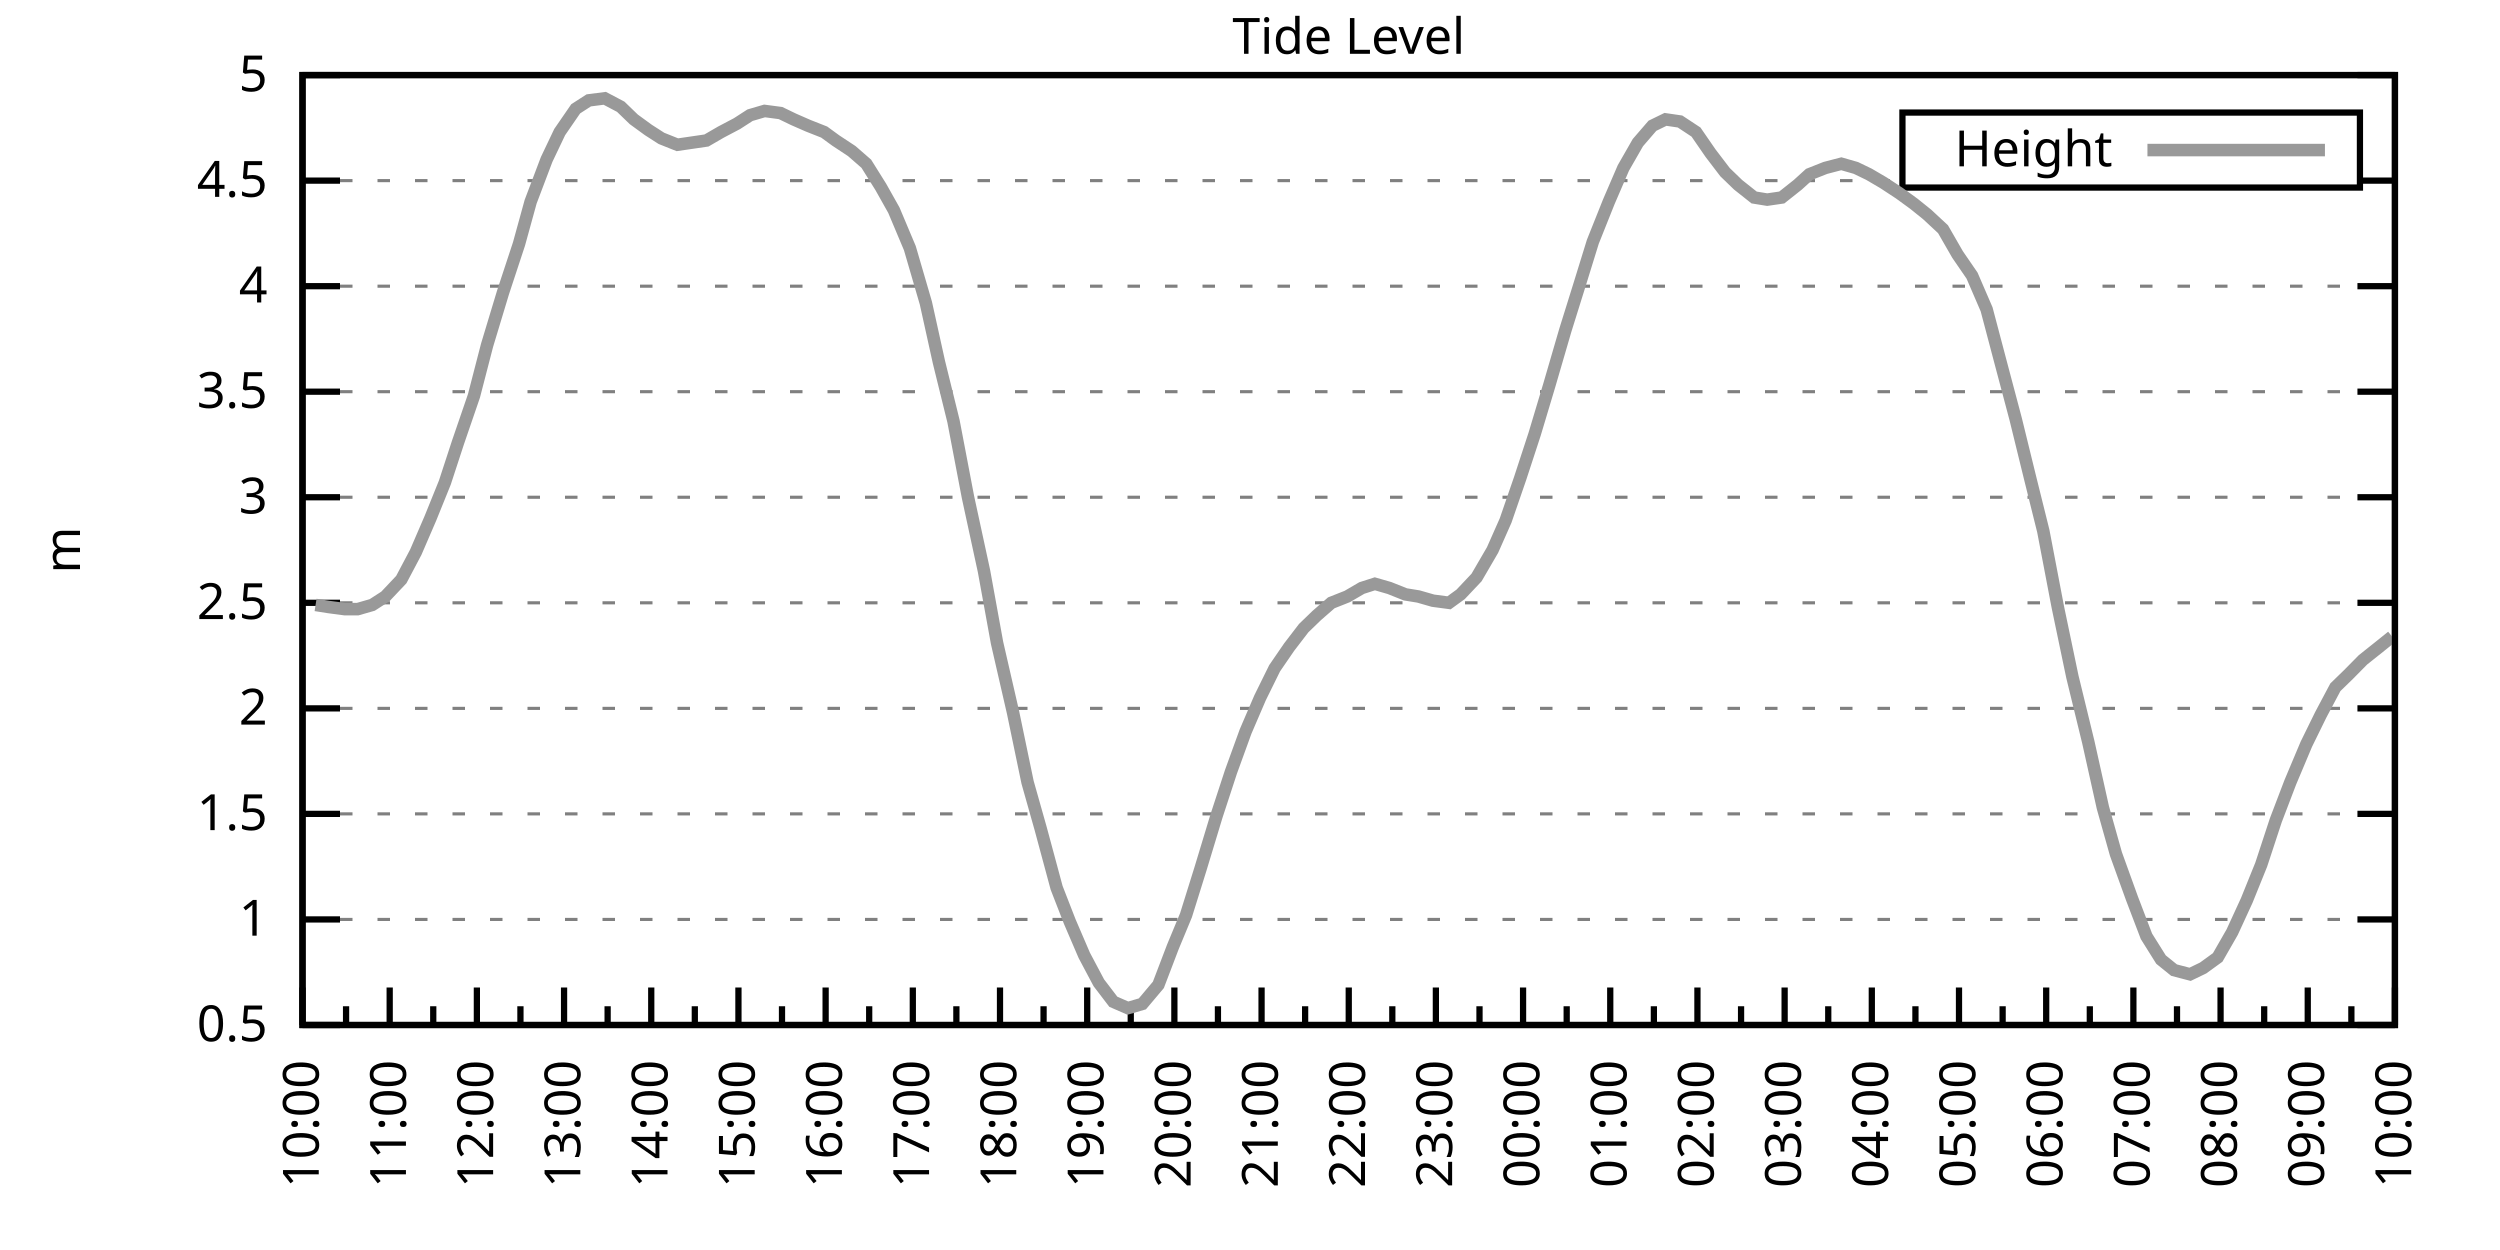
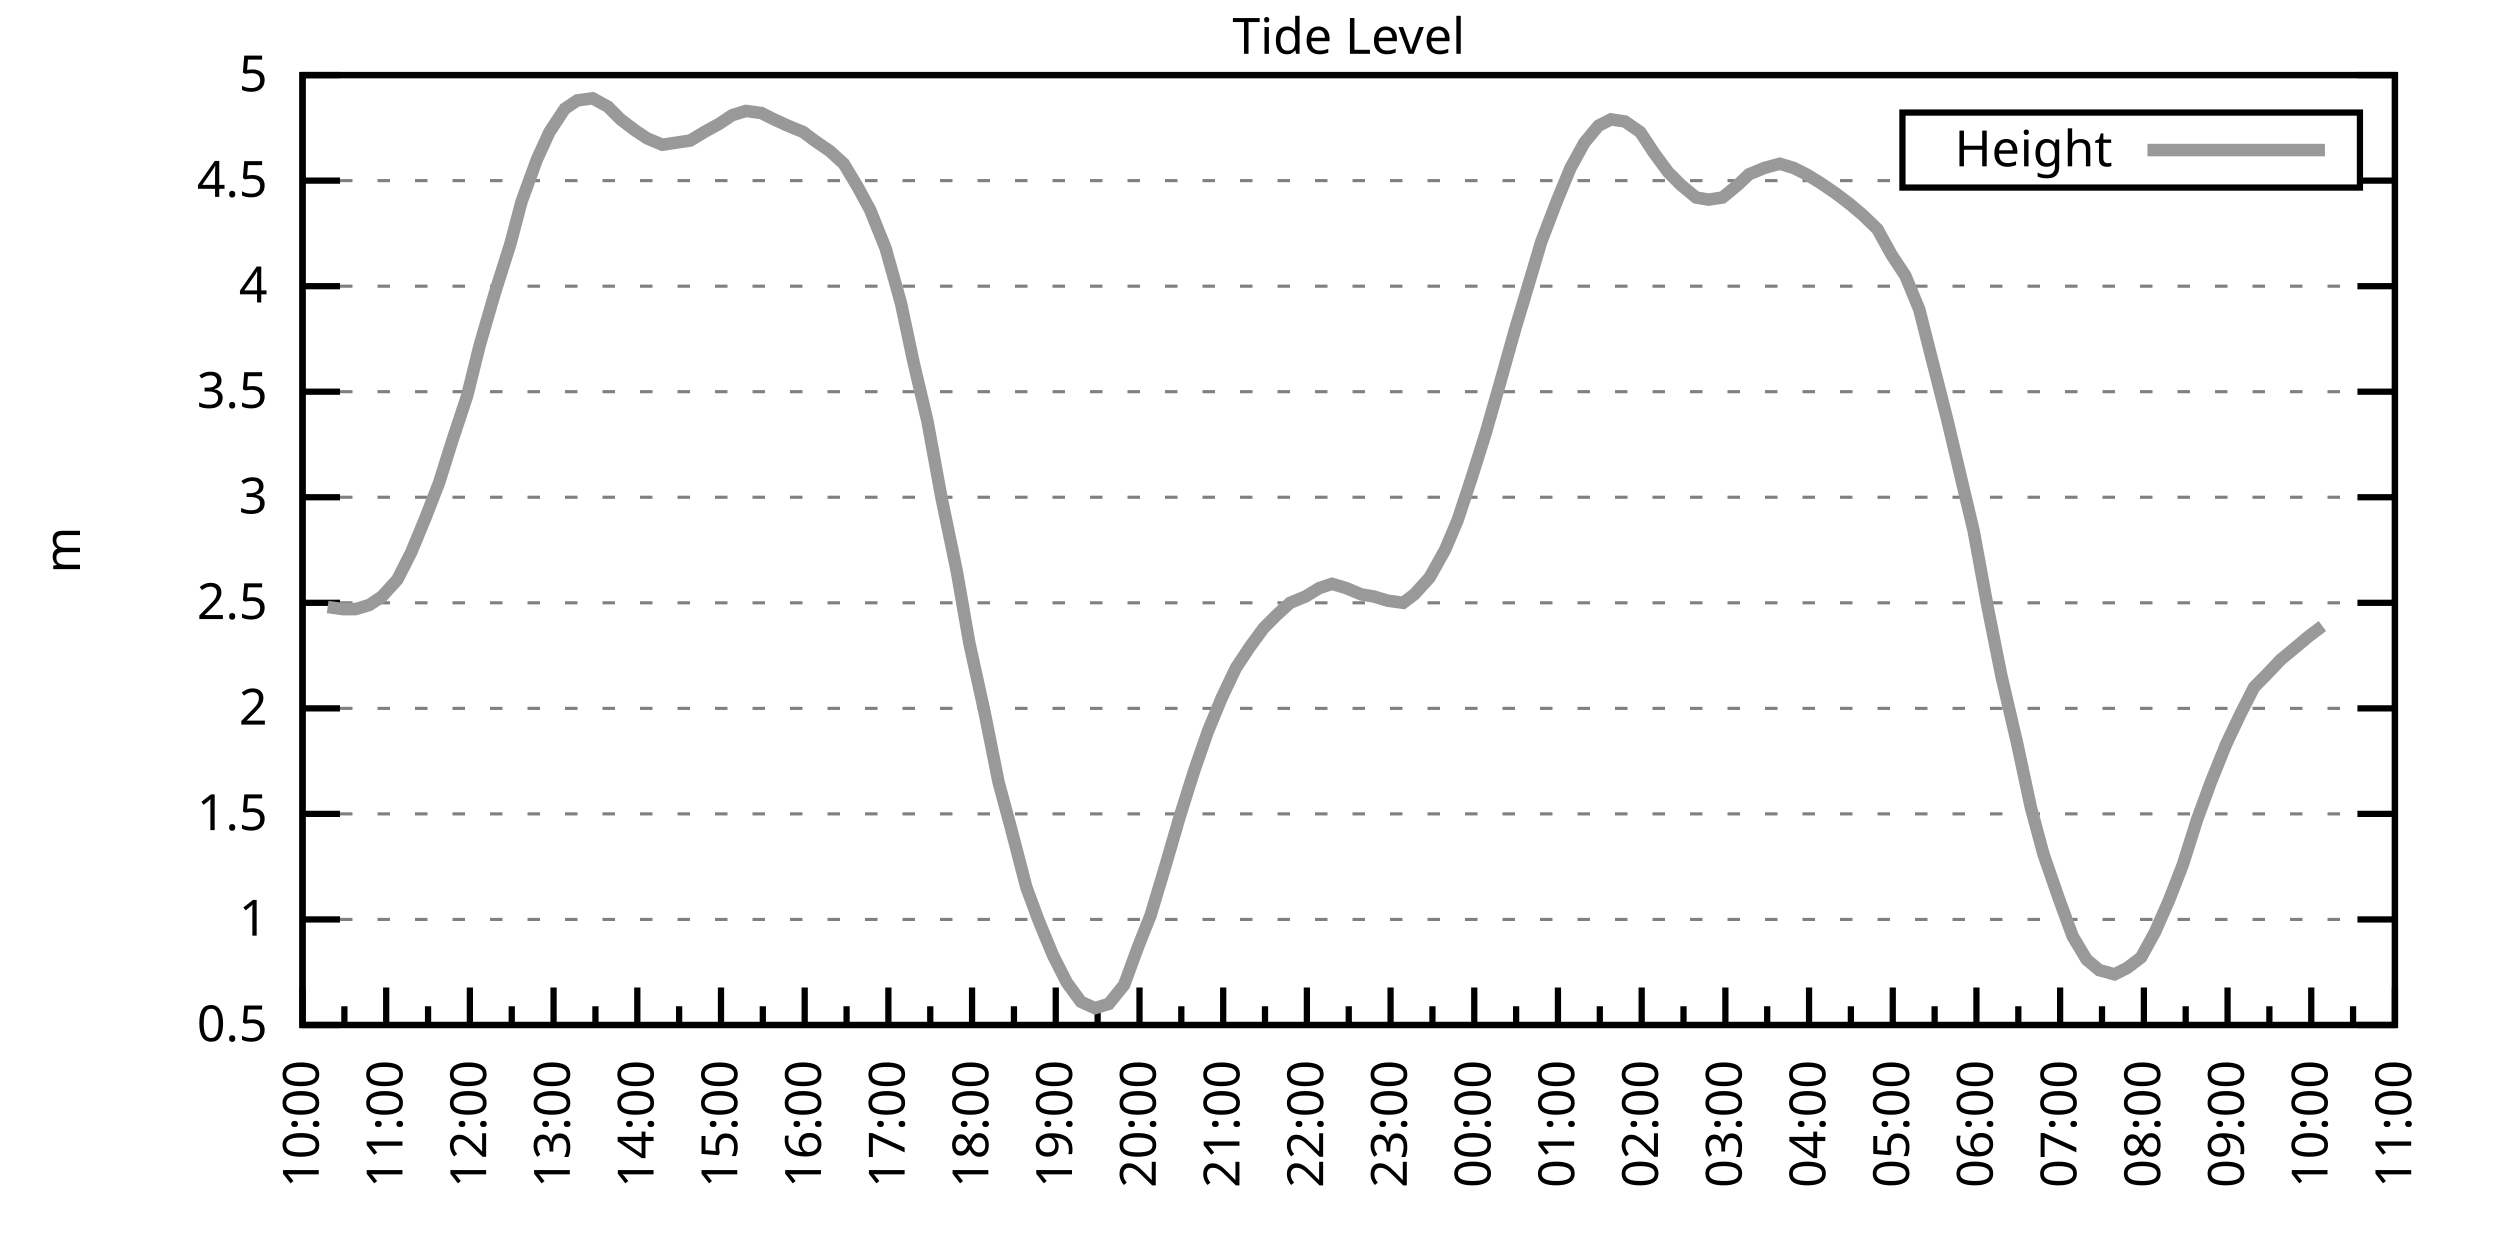
<svg xmlns="http://www.w3.org/2000/svg" xmlns:xlink="http://www.w3.org/1999/xlink" width="400" height="200" viewBox="0 0 400 200">
  <g id="gnuplot_canvas">
    <rect x="0" y="0" width="400" height="200" fill="none" />
    <defs>
      <circle id="gpDot" r="0.5" stroke-width="0.5" stroke="currentColor" />
      <path id="gpPt0" stroke-width="0.333" stroke="currentColor" d="M-1,0 h2 M0,-1 v2" />
      <path id="gpPt1" stroke-width="0.333" stroke="currentColor" d="M-1,-1 L1,1 M1,-1 L-1,1" />
      <path id="gpPt2" stroke-width="0.333" stroke="currentColor" d="M-1,0 L1,0 M0,-1 L0,1 M-1,-1 L1,1 M-1,1 L1,-1" />
      <rect id="gpPt3" stroke-width="0.333" stroke="currentColor" x="-1" y="-1" width="2" height="2" />
      <rect id="gpPt4" stroke-width="0.333" stroke="currentColor" fill="currentColor" x="-1" y="-1" width="2" height="2" />
      <circle id="gpPt5" stroke-width="0.333" stroke="currentColor" cx="0" cy="0" r="1" />
      <use xlink:href="#gpPt5" id="gpPt6" fill="currentColor" stroke="none" />
      <path id="gpPt7" stroke-width="0.333" stroke="currentColor" d="M0,-1.33 L-1.33,0.67 L1.33,0.67 z" />
      <use xlink:href="#gpPt7" id="gpPt8" fill="currentColor" stroke="none" />
      <use xlink:href="#gpPt7" id="gpPt9" stroke="currentColor" transform="rotate(180)" />
      <use xlink:href="#gpPt9" id="gpPt10" fill="currentColor" stroke="none" />
      <use xlink:href="#gpPt3" id="gpPt11" stroke="currentColor" transform="rotate(45)" />
      <use xlink:href="#gpPt11" id="gpPt12" fill="currentColor" stroke="none" />
      <path id="gpPt13" stroke-width="0.333" stroke="currentColor" d="M0,1.330 L1.265,0.411 L0.782,-1.067 L-0.782,-1.076 L-1.265,0.411 z" />
      <use xlink:href="#gpPt13" id="gpPt14" fill="currentColor" stroke="none" />
      <filter id="textbox" filterUnits="objectBoundingBox" x="0" y="0" height="1" width="1">
        <feFlood flood-color="white" flood-opacity="1" result="bgnd" />
        <feComposite in="SourceGraphic" in2="bgnd" operator="atop" />
      </filter>
      <filter id="greybox" filterUnits="objectBoundingBox" x="0" y="0" height="1" width="1">
        <feFlood flood-color="lightgrey" flood-opacity="1" result="grey" />
        <feComposite in="SourceGraphic" in2="grey" operator="atop" />
      </filter>
    </defs>
    <g fill="none" color="white" stroke="currentColor" stroke-width="1.00" stroke-linecap="butt" stroke-linejoin="miter">
</g>
    <g fill="none" color="black" stroke="currentColor" stroke-width="1.00" stroke-linecap="butt" stroke-linejoin="miter">
      <g stroke="none" shape-rendering="crispEdges">
        <polygon fill="rgb(255, 255, 255)" points="48.40,164.00 383.18,164.00 383.18,12.02 48.40,12.02 " />
      </g>
    </g>
    <g fill="none" color="black" stroke="currentColor" stroke-width="1.00" stroke-linecap="butt" stroke-linejoin="miter">
</g>
    <g fill="none" color="black" stroke="black" stroke-width="0.50" stroke-linecap="butt" stroke-linejoin="miter">
</g>
    <g fill="none" color="gray" stroke="currentColor" stroke-width="0.50" stroke-linecap="butt" stroke-linejoin="miter">
      <path stroke="gray" stroke-dasharray="2,4" class="gridline" d="M48.40,164.00 L383.19,164.00  " />
    </g>
    <g fill="none" color="gray" stroke="gray" stroke-width="1.00" stroke-linecap="butt" stroke-linejoin="miter">
</g>
    <g fill="none" color="black" stroke="currentColor" stroke-width="1.00" stroke-linecap="butt" stroke-linejoin="miter">
      <path stroke="black" d="M48.40,164.00 L54.40,164.00 M383.19,164.00 L377.19,164.00  " />
      <g transform="translate(42.80,166.60)" stroke="none" fill="black" font-family="Sans" font-size="8.00" text-anchor="end">
        <text>
          <tspan font-family="Sans"> 0.5</tspan>
        </text>
      </g>
    </g>
    <g fill="none" color="black" stroke="currentColor" stroke-width="1.00" stroke-linecap="butt" stroke-linejoin="miter">
</g>
    <g fill="none" color="black" stroke="black" stroke-width="0.50" stroke-linecap="butt" stroke-linejoin="miter">
</g>
    <g fill="none" color="gray" stroke="currentColor" stroke-width="0.50" stroke-linecap="butt" stroke-linejoin="miter">
      <path stroke="gray" stroke-dasharray="2,4" class="gridline" d="M48.40,147.11 L383.19,147.11  " />
    </g>
    <g fill="none" color="gray" stroke="gray" stroke-width="1.00" stroke-linecap="butt" stroke-linejoin="miter">
</g>
    <g fill="none" color="black" stroke="currentColor" stroke-width="1.00" stroke-linecap="butt" stroke-linejoin="miter">
      <path stroke="black" d="M48.40,147.11 L54.40,147.11 M383.19,147.11 L377.19,147.11  " />
      <g transform="translate(42.80,149.71)" stroke="none" fill="black" font-family="Sans" font-size="8.00" text-anchor="end">
        <text>
          <tspan font-family="Sans"> 1</tspan>
        </text>
      </g>
    </g>
    <g fill="none" color="black" stroke="currentColor" stroke-width="1.00" stroke-linecap="butt" stroke-linejoin="miter">
</g>
    <g fill="none" color="black" stroke="black" stroke-width="0.50" stroke-linecap="butt" stroke-linejoin="miter">
</g>
    <g fill="none" color="gray" stroke="currentColor" stroke-width="0.50" stroke-linecap="butt" stroke-linejoin="miter">
      <path stroke="gray" stroke-dasharray="2,4" class="gridline" d="M48.40,130.22 L383.19,130.22  " />
    </g>
    <g fill="none" color="gray" stroke="gray" stroke-width="1.00" stroke-linecap="butt" stroke-linejoin="miter">
</g>
    <g fill="none" color="black" stroke="currentColor" stroke-width="1.00" stroke-linecap="butt" stroke-linejoin="miter">
      <path stroke="black" d="M48.40,130.22 L54.40,130.22 M383.19,130.22 L377.19,130.22  " />
      <g transform="translate(42.80,132.82)" stroke="none" fill="black" font-family="Sans" font-size="8.00" text-anchor="end">
        <text>
          <tspan font-family="Sans"> 1.5</tspan>
        </text>
      </g>
    </g>
    <g fill="none" color="black" stroke="currentColor" stroke-width="1.00" stroke-linecap="butt" stroke-linejoin="miter">
</g>
    <g fill="none" color="black" stroke="black" stroke-width="0.50" stroke-linecap="butt" stroke-linejoin="miter">
</g>
    <g fill="none" color="gray" stroke="currentColor" stroke-width="0.50" stroke-linecap="butt" stroke-linejoin="miter">
      <path stroke="gray" stroke-dasharray="2,4" class="gridline" d="M48.40,113.34 L383.19,113.34  " />
    </g>
    <g fill="none" color="gray" stroke="gray" stroke-width="1.00" stroke-linecap="butt" stroke-linejoin="miter">
</g>
    <g fill="none" color="black" stroke="currentColor" stroke-width="1.00" stroke-linecap="butt" stroke-linejoin="miter">
      <path stroke="black" d="M48.40,113.34 L54.40,113.34 M383.19,113.34 L377.19,113.34  " />
      <g transform="translate(42.80,115.94)" stroke="none" fill="black" font-family="Sans" font-size="8.00" text-anchor="end">
        <text>
          <tspan font-family="Sans"> 2</tspan>
        </text>
      </g>
    </g>
    <g fill="none" color="black" stroke="currentColor" stroke-width="1.00" stroke-linecap="butt" stroke-linejoin="miter">
</g>
    <g fill="none" color="black" stroke="black" stroke-width="0.50" stroke-linecap="butt" stroke-linejoin="miter">
</g>
    <g fill="none" color="gray" stroke="currentColor" stroke-width="0.50" stroke-linecap="butt" stroke-linejoin="miter">
      <path stroke="gray" stroke-dasharray="2,4" class="gridline" d="M48.40,96.45 L383.19,96.45  " />
    </g>
    <g fill="none" color="gray" stroke="gray" stroke-width="1.00" stroke-linecap="butt" stroke-linejoin="miter">
</g>
    <g fill="none" color="black" stroke="currentColor" stroke-width="1.00" stroke-linecap="butt" stroke-linejoin="miter">
      <path stroke="black" d="M48.40,96.45 L54.40,96.45 M383.19,96.45 L377.19,96.45  " />
      <g transform="translate(42.80,99.05)" stroke="none" fill="black" font-family="Sans" font-size="8.00" text-anchor="end">
        <text>
          <tspan font-family="Sans"> 2.5</tspan>
        </text>
      </g>
    </g>
    <g fill="none" color="black" stroke="currentColor" stroke-width="1.00" stroke-linecap="butt" stroke-linejoin="miter">
</g>
    <g fill="none" color="black" stroke="black" stroke-width="0.50" stroke-linecap="butt" stroke-linejoin="miter">
</g>
    <g fill="none" color="gray" stroke="currentColor" stroke-width="0.50" stroke-linecap="butt" stroke-linejoin="miter">
      <path stroke="gray" stroke-dasharray="2,4" class="gridline" d="M48.40,79.56 L383.19,79.56  " />
    </g>
    <g fill="none" color="gray" stroke="gray" stroke-width="1.00" stroke-linecap="butt" stroke-linejoin="miter">
</g>
    <g fill="none" color="black" stroke="currentColor" stroke-width="1.00" stroke-linecap="butt" stroke-linejoin="miter">
      <path stroke="black" d="M48.40,79.56 L54.40,79.56 M383.19,79.56 L377.19,79.56  " />
      <g transform="translate(42.80,82.16)" stroke="none" fill="black" font-family="Sans" font-size="8.00" text-anchor="end">
        <text>
          <tspan font-family="Sans"> 3</tspan>
        </text>
      </g>
    </g>
    <g fill="none" color="black" stroke="currentColor" stroke-width="1.00" stroke-linecap="butt" stroke-linejoin="miter">
</g>
    <g fill="none" color="black" stroke="black" stroke-width="0.50" stroke-linecap="butt" stroke-linejoin="miter">
</g>
    <g fill="none" color="gray" stroke="currentColor" stroke-width="0.50" stroke-linecap="butt" stroke-linejoin="miter">
      <path stroke="gray" stroke-dasharray="2,4" class="gridline" d="M48.40,62.67 L383.19,62.67  " />
    </g>
    <g fill="none" color="gray" stroke="gray" stroke-width="1.00" stroke-linecap="butt" stroke-linejoin="miter">
</g>
    <g fill="none" color="black" stroke="currentColor" stroke-width="1.00" stroke-linecap="butt" stroke-linejoin="miter">
      <path stroke="black" d="M48.40,62.67 L54.40,62.67 M383.19,62.67 L377.19,62.67  " />
      <g transform="translate(42.80,65.27)" stroke="none" fill="black" font-family="Sans" font-size="8.00" text-anchor="end">
        <text>
          <tspan font-family="Sans"> 3.5</tspan>
        </text>
      </g>
    </g>
    <g fill="none" color="black" stroke="currentColor" stroke-width="1.00" stroke-linecap="butt" stroke-linejoin="miter">
</g>
    <g fill="none" color="black" stroke="black" stroke-width="0.50" stroke-linecap="butt" stroke-linejoin="miter">
</g>
    <g fill="none" color="gray" stroke="currentColor" stroke-width="0.50" stroke-linecap="butt" stroke-linejoin="miter">
      <path stroke="gray" stroke-dasharray="2,4" class="gridline" d="M48.40,45.79 L383.19,45.79  " />
    </g>
    <g fill="none" color="gray" stroke="gray" stroke-width="1.00" stroke-linecap="butt" stroke-linejoin="miter">
</g>
    <g fill="none" color="black" stroke="currentColor" stroke-width="1.00" stroke-linecap="butt" stroke-linejoin="miter">
      <path stroke="black" d="M48.40,45.79 L54.40,45.79 M383.19,45.79 L377.19,45.79  " />
      <g transform="translate(42.80,48.39)" stroke="none" fill="black" font-family="Sans" font-size="8.00" text-anchor="end">
        <text>
          <tspan font-family="Sans"> 4</tspan>
        </text>
      </g>
    </g>
    <g fill="none" color="black" stroke="currentColor" stroke-width="1.00" stroke-linecap="butt" stroke-linejoin="miter">
</g>
    <g fill="none" color="black" stroke="black" stroke-width="0.50" stroke-linecap="butt" stroke-linejoin="miter">
</g>
    <g fill="none" color="gray" stroke="currentColor" stroke-width="0.50" stroke-linecap="butt" stroke-linejoin="miter">
      <path stroke="gray" stroke-dasharray="2,4" class="gridline" d="M48.40,28.90 L304.39,28.90 M377.59,28.90 L383.19,28.90  " />
    </g>
    <g fill="none" color="gray" stroke="gray" stroke-width="1.00" stroke-linecap="butt" stroke-linejoin="miter">
</g>
    <g fill="none" color="black" stroke="currentColor" stroke-width="1.00" stroke-linecap="butt" stroke-linejoin="miter">
      <path stroke="black" d="M48.40,28.90 L54.40,28.90 M383.19,28.90 L377.19,28.90  " />
      <g transform="translate(42.80,31.50)" stroke="none" fill="black" font-family="Sans" font-size="8.00" text-anchor="end">
        <text>
          <tspan font-family="Sans"> 4.5</tspan>
        </text>
      </g>
    </g>
    <g fill="none" color="black" stroke="currentColor" stroke-width="1.00" stroke-linecap="butt" stroke-linejoin="miter">
</g>
    <g fill="none" color="black" stroke="black" stroke-width="0.50" stroke-linecap="butt" stroke-linejoin="miter">
</g>
    <g fill="none" color="gray" stroke="currentColor" stroke-width="0.50" stroke-linecap="butt" stroke-linejoin="miter">
      <path stroke="gray" stroke-dasharray="2,4" class="gridline" d="M48.40,12.01 L383.19,12.01  " />
    </g>
    <g fill="none" color="gray" stroke="gray" stroke-width="1.00" stroke-linecap="butt" stroke-linejoin="miter">
</g>
    <g fill="none" color="black" stroke="currentColor" stroke-width="1.00" stroke-linecap="butt" stroke-linejoin="miter">
      <path stroke="black" d="M48.40,12.01 L54.40,12.01 M383.19,12.01 L377.19,12.01  " />
      <g transform="translate(42.80,14.61)" stroke="none" fill="black" font-family="Sans" font-size="8.00" text-anchor="end">
        <text>
          <tspan font-family="Sans"> 5</tspan>
        </text>
      </g>
    </g>
    <g fill="none" color="black" stroke="currentColor" stroke-width="1.00" stroke-linecap="butt" stroke-linejoin="miter">
      <path stroke="black" d="M48.40,164.00 L48.40,158.00  " />
      <g transform="translate(51.00,169.60) rotate(270)" stroke="none" fill="black" font-family="Sans" font-size="8.00" text-anchor="end">
        <text>
          <tspan font-family="Sans">10:00</tspan>
        </text>
      </g>
    </g>
    <g fill="none" color="black" stroke="currentColor" stroke-width="1.00" stroke-linecap="butt" stroke-linejoin="miter">
-       <path stroke="black" d="M55.37,164.00 L55.37,161.00 M62.35,164.00 L62.35,158.00  " />
-       <g transform="translate(64.95,169.60) rotate(270)" stroke="none" fill="black" font-family="Sans" font-size="8.00" text-anchor="end">
+       <path stroke="black" d="M55.10,164.00 L55.10,161.00 M61.79,164.00 L61.79,158.00  " />
+       <g transform="translate(64.39,169.60) rotate(270)" stroke="none" fill="black" font-family="Sans" font-size="8.00" text-anchor="end">
        <text>
          <tspan font-family="Sans">11:00</tspan>
        </text>
      </g>
    </g>
    <g fill="none" color="black" stroke="currentColor" stroke-width="1.00" stroke-linecap="butt" stroke-linejoin="miter">
-       <path stroke="black" d="M69.32,164.00 L69.32,161.00 M76.30,164.00 L76.30,158.00  " />
-       <g transform="translate(78.90,169.60) rotate(270)" stroke="none" fill="black" font-family="Sans" font-size="8.00" text-anchor="end">
+       <path stroke="black" d="M68.49,164.00 L68.49,161.00 M75.18,164.00 L75.18,158.00  " />
+       <g transform="translate(77.78,169.60) rotate(270)" stroke="none" fill="black" font-family="Sans" font-size="8.00" text-anchor="end">
        <text>
          <tspan font-family="Sans">12:00</tspan>
        </text>
      </g>
    </g>
    <g fill="none" color="black" stroke="currentColor" stroke-width="1.00" stroke-linecap="butt" stroke-linejoin="miter">
-       <path stroke="black" d="M83.27,164.00 L83.27,161.00 M90.25,164.00 L90.25,158.00  " />
-       <g transform="translate(92.85,169.60) rotate(270)" stroke="none" fill="black" font-family="Sans" font-size="8.00" text-anchor="end">
+       <path stroke="black" d="M81.88,164.00 L81.88,161.00 M88.57,164.00 L88.57,158.00  " />
+       <g transform="translate(91.17,169.60) rotate(270)" stroke="none" fill="black" font-family="Sans" font-size="8.00" text-anchor="end">
        <text>
          <tspan font-family="Sans">13:00</tspan>
        </text>
      </g>
    </g>
    <g fill="none" color="black" stroke="currentColor" stroke-width="1.00" stroke-linecap="butt" stroke-linejoin="miter">
-       <path stroke="black" d="M97.22,164.00 L97.22,161.00 M104.20,164.00 L104.20,158.00  " />
-       <g transform="translate(106.80,169.60) rotate(270)" stroke="none" fill="black" font-family="Sans" font-size="8.00" text-anchor="end">
+       <path stroke="black" d="M95.27,164.00 L95.27,161.00 M101.97,164.00 L101.97,158.00  " />
+       <g transform="translate(104.57,169.60) rotate(270)" stroke="none" fill="black" font-family="Sans" font-size="8.00" text-anchor="end">
        <text>
          <tspan font-family="Sans">14:00</tspan>
        </text>
      </g>
    </g>
    <g fill="none" color="black" stroke="currentColor" stroke-width="1.00" stroke-linecap="butt" stroke-linejoin="miter">
-       <path stroke="black" d="M111.17,164.00 L111.17,161.00 M118.15,164.00 L118.15,158.00  " />
-       <g transform="translate(120.75,169.60) rotate(270)" stroke="none" fill="black" font-family="Sans" font-size="8.00" text-anchor="end">
+       <path stroke="black" d="M108.66,164.00 L108.66,161.00 M115.36,164.00 L115.36,158.00  " />
+       <g transform="translate(117.96,169.60) rotate(270)" stroke="none" fill="black" font-family="Sans" font-size="8.00" text-anchor="end">
        <text>
          <tspan font-family="Sans">15:00</tspan>
        </text>
      </g>
    </g>
    <g fill="none" color="black" stroke="currentColor" stroke-width="1.00" stroke-linecap="butt" stroke-linejoin="miter">
-       <path stroke="black" d="M125.12,164.00 L125.12,161.00 M132.10,164.00 L132.10,158.00  " />
-       <g transform="translate(134.70,169.60) rotate(270)" stroke="none" fill="black" font-family="Sans" font-size="8.00" text-anchor="end">
+       <path stroke="black" d="M122.05,164.00 L122.05,161.00 M128.75,164.00 L128.75,158.00  " />
+       <g transform="translate(131.35,169.60) rotate(270)" stroke="none" fill="black" font-family="Sans" font-size="8.00" text-anchor="end">
        <text>
          <tspan font-family="Sans">16:00</tspan>
        </text>
      </g>
    </g>
    <g fill="none" color="black" stroke="currentColor" stroke-width="1.00" stroke-linecap="butt" stroke-linejoin="miter">
-       <path stroke="black" d="M139.07,164.00 L139.07,161.00 M146.05,164.00 L146.05,158.00  " />
-       <g transform="translate(148.65,169.60) rotate(270)" stroke="none" fill="black" font-family="Sans" font-size="8.00" text-anchor="end">
+       <path stroke="black" d="M135.45,164.00 L135.45,161.00 M142.14,164.00 L142.14,158.00  " />
+       <g transform="translate(144.74,169.60) rotate(270)" stroke="none" fill="black" font-family="Sans" font-size="8.00" text-anchor="end">
        <text>
          <tspan font-family="Sans">17:00</tspan>
        </text>
      </g>
    </g>
    <g fill="none" color="black" stroke="currentColor" stroke-width="1.00" stroke-linecap="butt" stroke-linejoin="miter">
-       <path stroke="black" d="M153.02,164.00 L153.02,161.00 M160.00,164.00 L160.00,158.00  " />
-       <g transform="translate(162.60,169.60) rotate(270)" stroke="none" fill="black" font-family="Sans" font-size="8.00" text-anchor="end">
+       <path stroke="black" d="M148.84,164.00 L148.84,161.00 M155.53,164.00 L155.53,158.00  " />
+       <g transform="translate(158.13,169.60) rotate(270)" stroke="none" fill="black" font-family="Sans" font-size="8.00" text-anchor="end">
        <text>
          <tspan font-family="Sans">18:00</tspan>
        </text>
      </g>
    </g>
    <g fill="none" color="black" stroke="currentColor" stroke-width="1.00" stroke-linecap="butt" stroke-linejoin="miter">
-       <path stroke="black" d="M166.97,164.00 L166.97,161.00 M173.95,164.00 L173.95,158.00  " />
-       <g transform="translate(176.55,169.60) rotate(270)" stroke="none" fill="black" font-family="Sans" font-size="8.00" text-anchor="end">
+       <path stroke="black" d="M162.23,164.00 L162.23,161.00 M168.92,164.00 L168.92,158.00  " />
+       <g transform="translate(171.52,169.60) rotate(270)" stroke="none" fill="black" font-family="Sans" font-size="8.00" text-anchor="end">
        <text>
          <tspan font-family="Sans">19:00</tspan>
        </text>
      </g>
    </g>
    <g fill="none" color="black" stroke="currentColor" stroke-width="1.00" stroke-linecap="butt" stroke-linejoin="miter">
-       <path stroke="black" d="M180.92,164.00 L180.92,161.00 M187.90,164.00 L187.90,158.00  " />
-       <g transform="translate(190.50,169.60) rotate(270)" stroke="none" fill="black" font-family="Sans" font-size="8.00" text-anchor="end">
+       <path stroke="black" d="M175.62,164.00 L175.62,161.00 M182.32,164.00 L182.32,158.00  " />
+       <g transform="translate(184.92,169.60) rotate(270)" stroke="none" fill="black" font-family="Sans" font-size="8.00" text-anchor="end">
        <text>
          <tspan font-family="Sans">20:00</tspan>
        </text>
      </g>
    </g>
    <g fill="none" color="black" stroke="currentColor" stroke-width="1.00" stroke-linecap="butt" stroke-linejoin="miter">
-       <path stroke="black" d="M194.87,164.00 L194.87,161.00 M201.85,164.00 L201.85,158.00  " />
-       <g transform="translate(204.45,169.60) rotate(270)" stroke="none" fill="black" font-family="Sans" font-size="8.00" text-anchor="end">
+       <path stroke="black" d="M189.01,164.00 L189.01,161.00 M195.71,164.00 L195.71,158.00  " />
+       <g transform="translate(198.31,169.60) rotate(270)" stroke="none" fill="black" font-family="Sans" font-size="8.00" text-anchor="end">
        <text>
          <tspan font-family="Sans">21:00</tspan>
        </text>
      </g>
    </g>
    <g fill="none" color="black" stroke="currentColor" stroke-width="1.00" stroke-linecap="butt" stroke-linejoin="miter">
-       <path stroke="black" d="M208.82,164.00 L208.82,161.00 M215.80,164.00 L215.80,158.00  " />
-       <g transform="translate(218.40,169.60) rotate(270)" stroke="none" fill="black" font-family="Sans" font-size="8.00" text-anchor="end">
+       <path stroke="black" d="M202.40,164.00 L202.40,161.00 M209.10,164.00 L209.10,158.00  " />
+       <g transform="translate(211.70,169.60) rotate(270)" stroke="none" fill="black" font-family="Sans" font-size="8.00" text-anchor="end">
        <text>
          <tspan font-family="Sans">22:00</tspan>
        </text>
      </g>
    </g>
    <g fill="none" color="black" stroke="currentColor" stroke-width="1.00" stroke-linecap="butt" stroke-linejoin="miter">
-       <path stroke="black" d="M222.77,164.00 L222.77,161.00 M229.74,164.00 L229.74,158.00  " />
-       <g transform="translate(232.34,169.60) rotate(270)" stroke="none" fill="black" font-family="Sans" font-size="8.00" text-anchor="end">
+       <path stroke="black" d="M215.80,164.00 L215.80,161.00 M222.49,164.00 L222.49,158.00  " />
+       <g transform="translate(225.09,169.60) rotate(270)" stroke="none" fill="black" font-family="Sans" font-size="8.00" text-anchor="end">
        <text>
          <tspan font-family="Sans">23:00</tspan>
        </text>
      </g>
    </g>
    <g fill="none" color="black" stroke="currentColor" stroke-width="1.00" stroke-linecap="butt" stroke-linejoin="miter">
-       <path stroke="black" d="M236.72,164.00 L236.72,161.00 M243.69,164.00 L243.69,158.00  " />
-       <g transform="translate(246.29,169.60) rotate(270)" stroke="none" fill="black" font-family="Sans" font-size="8.00" text-anchor="end">
+       <path stroke="black" d="M229.19,164.00 L229.19,161.00 M235.88,164.00 L235.88,158.00  " />
+       <g transform="translate(238.48,169.60) rotate(270)" stroke="none" fill="black" font-family="Sans" font-size="8.00" text-anchor="end">
        <text>
          <tspan font-family="Sans">00:00</tspan>
        </text>
      </g>
    </g>
    <g fill="none" color="black" stroke="currentColor" stroke-width="1.00" stroke-linecap="butt" stroke-linejoin="miter">
-       <path stroke="black" d="M250.67,164.00 L250.67,161.00 M257.64,164.00 L257.64,158.00  " />
-       <g transform="translate(260.24,169.60) rotate(270)" stroke="none" fill="black" font-family="Sans" font-size="8.00" text-anchor="end">
+       <path stroke="black" d="M242.58,164.00 L242.58,161.00 M249.27,164.00 L249.27,158.00  " />
+       <g transform="translate(251.87,169.60) rotate(270)" stroke="none" fill="black" font-family="Sans" font-size="8.00" text-anchor="end">
        <text>
          <tspan font-family="Sans">01:00</tspan>
        </text>
      </g>
    </g>
    <g fill="none" color="black" stroke="currentColor" stroke-width="1.00" stroke-linecap="butt" stroke-linejoin="miter">
-       <path stroke="black" d="M264.62,164.00 L264.62,161.00 M271.59,164.00 L271.59,158.00  " />
-       <g transform="translate(274.19,169.60) rotate(270)" stroke="none" fill="black" font-family="Sans" font-size="8.00" text-anchor="end">
+       <path stroke="black" d="M255.97,164.00 L255.97,161.00 M262.67,164.00 L262.67,158.00  " />
+       <g transform="translate(265.27,169.60) rotate(270)" stroke="none" fill="black" font-family="Sans" font-size="8.00" text-anchor="end">
        <text>
          <tspan font-family="Sans">02:00</tspan>
        </text>
      </g>
    </g>
    <g fill="none" color="black" stroke="currentColor" stroke-width="1.00" stroke-linecap="butt" stroke-linejoin="miter">
-       <path stroke="black" d="M278.57,164.00 L278.57,161.00 M285.54,164.00 L285.54,158.00  " />
-       <g transform="translate(288.14,169.60) rotate(270)" stroke="none" fill="black" font-family="Sans" font-size="8.00" text-anchor="end">
+       <path stroke="black" d="M269.36,164.00 L269.36,161.00 M276.06,164.00 L276.06,158.00  " />
+       <g transform="translate(278.66,169.60) rotate(270)" stroke="none" fill="black" font-family="Sans" font-size="8.00" text-anchor="end">
        <text>
          <tspan font-family="Sans">03:00</tspan>
        </text>
      </g>
    </g>
    <g fill="none" color="black" stroke="currentColor" stroke-width="1.00" stroke-linecap="butt" stroke-linejoin="miter">
-       <path stroke="black" d="M292.52,164.00 L292.52,161.00 M299.49,164.00 L299.49,158.00  " />
-       <g transform="translate(302.09,169.60) rotate(270)" stroke="none" fill="black" font-family="Sans" font-size="8.00" text-anchor="end">
+       <path stroke="black" d="M282.75,164.00 L282.75,161.00 M289.45,164.00 L289.45,158.00  " />
+       <g transform="translate(292.05,169.60) rotate(270)" stroke="none" fill="black" font-family="Sans" font-size="8.00" text-anchor="end">
        <text>
          <tspan font-family="Sans">04:00</tspan>
        </text>
      </g>
    </g>
    <g fill="none" color="black" stroke="currentColor" stroke-width="1.00" stroke-linecap="butt" stroke-linejoin="miter">
-       <path stroke="black" d="M306.47,164.00 L306.47,161.00 M313.44,164.00 L313.44,158.00  " />
-       <g transform="translate(316.04,169.60) rotate(270)" stroke="none" fill="black" font-family="Sans" font-size="8.00" text-anchor="end">
+       <path stroke="black" d="M296.14,164.00 L296.14,161.00 M302.84,164.00 L302.84,158.00  " />
+       <g transform="translate(305.44,169.60) rotate(270)" stroke="none" fill="black" font-family="Sans" font-size="8.00" text-anchor="end">
        <text>
          <tspan font-family="Sans">05:00</tspan>
        </text>
      </g>
    </g>
    <g fill="none" color="black" stroke="currentColor" stroke-width="1.00" stroke-linecap="butt" stroke-linejoin="miter">
-       <path stroke="black" d="M320.42,164.00 L320.42,161.00 M327.39,164.00 L327.39,158.00  " />
-       <g transform="translate(329.99,169.60) rotate(270)" stroke="none" fill="black" font-family="Sans" font-size="8.00" text-anchor="end">
+       <path stroke="black" d="M309.54,164.00 L309.54,161.00 M316.23,164.00 L316.23,158.00  " />
+       <g transform="translate(318.83,169.60) rotate(270)" stroke="none" fill="black" font-family="Sans" font-size="8.00" text-anchor="end">
        <text>
          <tspan font-family="Sans">06:00</tspan>
        </text>
      </g>
    </g>
    <g fill="none" color="black" stroke="currentColor" stroke-width="1.00" stroke-linecap="butt" stroke-linejoin="miter">
-       <path stroke="black" d="M334.37,164.00 L334.37,161.00 M341.34,164.00 L341.34,158.00  " />
-       <g transform="translate(343.94,169.60) rotate(270)" stroke="none" fill="black" font-family="Sans" font-size="8.00" text-anchor="end">
+       <path stroke="black" d="M322.93,164.00 L322.93,161.00 M329.62,164.00 L329.62,158.00  " />
+       <g transform="translate(332.22,169.60) rotate(270)" stroke="none" fill="black" font-family="Sans" font-size="8.00" text-anchor="end">
        <text>
          <tspan font-family="Sans">07:00</tspan>
        </text>
      </g>
    </g>
    <g fill="none" color="black" stroke="currentColor" stroke-width="1.00" stroke-linecap="butt" stroke-linejoin="miter">
-       <path stroke="black" d="M348.32,164.00 L348.32,161.00 M355.29,164.00 L355.29,158.00  " />
-       <g transform="translate(357.89,169.60) rotate(270)" stroke="none" fill="black" font-family="Sans" font-size="8.00" text-anchor="end">
+       <path stroke="black" d="M336.32,164.00 L336.32,161.00 M343.02,164.00 L343.02,158.00  " />
+       <g transform="translate(345.62,169.60) rotate(270)" stroke="none" fill="black" font-family="Sans" font-size="8.00" text-anchor="end">
        <text>
          <tspan font-family="Sans">08:00</tspan>
        </text>
      </g>
    </g>
    <g fill="none" color="black" stroke="currentColor" stroke-width="1.00" stroke-linecap="butt" stroke-linejoin="miter">
-       <path stroke="black" d="M362.27,164.00 L362.27,161.00 M369.24,164.00 L369.24,158.00  " />
-       <g transform="translate(371.84,169.60) rotate(270)" stroke="none" fill="black" font-family="Sans" font-size="8.00" text-anchor="end">
+       <path stroke="black" d="M349.71,164.00 L349.71,161.00 M356.41,164.00 L356.41,158.00  " />
+       <g transform="translate(359.01,169.60) rotate(270)" stroke="none" fill="black" font-family="Sans" font-size="8.00" text-anchor="end">
        <text>
          <tspan font-family="Sans">09:00</tspan>
        </text>
      </g>
    </g>
    <g fill="none" color="black" stroke="currentColor" stroke-width="1.00" stroke-linecap="butt" stroke-linejoin="miter">
-       <path stroke="black" d="M376.22,164.00 L376.22,161.00 M383.19,164.00 L383.19,158.00  " />
+       <path stroke="black" d="M363.10,164.00 L363.10,161.00 M369.80,164.00 L369.80,158.00  " />
+       <g transform="translate(372.40,169.60) rotate(270)" stroke="none" fill="black" font-family="Sans" font-size="8.00" text-anchor="end">
+         <text>
+           <tspan font-family="Sans">10:00</tspan>
+         </text>
+       </g>
+     </g>
+     <g fill="none" color="black" stroke="currentColor" stroke-width="1.00" stroke-linecap="butt" stroke-linejoin="miter">
+       <path stroke="black" d="M376.49,164.00 L376.49,161.00 M383.19,164.00 L383.19,158.00  " />
      <g transform="translate(385.79,169.60) rotate(270)" stroke="none" fill="black" font-family="Sans" font-size="8.00" text-anchor="end">
        <text>
-           <tspan font-family="Sans">10:00</tspan>
+           <tspan font-family="Sans">11:00</tspan>
        </text>
      </g>
    </g>
    <g fill="none" color="black" stroke="currentColor" stroke-width="1.00" stroke-linecap="butt" stroke-linejoin="miter">
</g>
    <g fill="none" color="black" stroke="currentColor" stroke-width="1.00" stroke-linecap="butt" stroke-linejoin="miter">
      <path stroke="black" d="M48.40,12.01 L48.40,164.00 L383.19,164.00 L383.19,12.01 L48.40,12.01 Z  " />
    </g>
    <g fill="none" color="black" stroke="currentColor" stroke-width="1.00" stroke-linecap="butt" stroke-linejoin="miter">
      <g transform="translate(12.80,88.01) rotate(270)" stroke="none" fill="black" font-family="Sans" font-size="8.00" text-anchor="middle">
        <text>
          <tspan font-family="Sans">m</tspan>
        </text>
      </g>
    </g>
    <g fill="none" color="black" stroke="currentColor" stroke-width="1.00" stroke-linecap="butt" stroke-linejoin="miter">
</g>
    <g fill="none" color="black" stroke="currentColor" stroke-width="1.00" stroke-linecap="butt" stroke-linejoin="miter">
      <path stroke="black" d="M304.39,30.01 L304.39,18.01 L377.59,18.01 L377.59,30.01 L304.39,30.01 Z  " />
    </g>
    <g id="Tide_level_plot_1">
      <g fill="none" color="white" stroke="black" stroke-width="2.00" stroke-linecap="butt" stroke-linejoin="miter">
</g>
      <g fill="none" color="black" stroke="currentColor" stroke-width="2.00" stroke-linecap="butt" stroke-linejoin="miter">
        <g transform="translate(337.99,26.61)" stroke="none" fill="black" font-family="Sans" font-size="8.00" text-anchor="end">
          <text>
            <tspan font-family="Sans">Height</tspan>
          </text>
        </g>
      </g>
      <g fill="none" color="black" stroke="currentColor" stroke-width="2.00" stroke-linecap="butt" stroke-linejoin="miter">
-         <path stroke="rgb(153, 153, 153)" d="M343.59,24.01 L371.99,24.01 M50.49,96.79 L52.58,97.12 L55.14,97.46 L57.23,97.46 L59.56,96.79 L61.65,95.44   L64.21,92.73 L66.53,88.34 L68.86,82.94 L71.18,77.20 L73.28,70.78 L75.83,63.35 L77.93,55.24 L80.48,46.80   L83.04,39.03 L84.90,32.28 L87.46,25.52 L89.55,21.13 L92.11,17.41 L94.20,16.06 L96.76,15.73 L99.32,17.08   L101.41,19.10 L103.73,20.79 L105.83,22.14 L108.38,23.16 L110.71,22.82 L113.03,22.48 L115.36,21.13 L117.92,19.78   L120.01,18.43 L122.33,17.75 L124.89,18.09 L126.98,19.10 L129.31,20.12 L131.87,21.13 L133.72,22.48 L136.28,24.17   L138.61,26.20 L140.93,29.91 L143.02,33.63 L145.58,39.71 L148.14,48.49 L150.23,57.94 L152.56,67.40 L154.88,79.56   L157.44,91.38 L159.53,102.87 L162.09,114.01 L164.41,125.16 L166.51,132.59 L169.06,142.05 L171.16,147.45 L173.48,152.85   L175.81,157.24 L178.13,160.28 L180.46,161.30 L182.78,160.62 L185.34,157.58 L187.66,151.50 L189.76,146.44 L192.08,139.01   L194.64,130.56 L196.96,123.47 L199.29,117.05 L201.61,111.65 L203.94,106.92 L206.26,103.54 L208.59,100.50 L210.68,98.48   L213.01,96.45 L215.56,95.44 L217.89,94.08 L219.98,93.41 L222.30,94.08 L224.86,95.10 L226.95,95.44 L229.28,96.11   L231.84,96.45 L233.70,95.10 L236.25,92.40 L238.81,88.00 L240.90,83.28 L243.23,76.52 L245.55,69.43 L247.88,61.66   L250.44,52.88 L252.76,45.45 L254.85,38.69 L257.41,32.28 L259.74,26.87 L262.06,22.82 L264.39,20.12 L266.48,19.10   L268.80,19.44 L271.36,21.13 L273.69,24.51 L276.01,27.55 L278.10,29.57 L280.66,31.60 L282.75,31.94 L285.08,31.60   L287.64,29.57 L289.50,27.88 L292.05,26.87 L294.61,26.20 L296.94,26.87 L299.03,27.88 L301.35,29.24 L303.91,30.92   L306.23,32.61 L308.33,34.30 L310.88,36.67 L313.21,40.72 L315.53,44.10 L317.86,49.50 L320.18,58.28 L322.51,67.06   L324.83,76.52 L326.93,84.97 L329.25,97.12 L331.58,108.27 L334.13,118.74 L336.46,129.21 L338.55,136.64 L341.11,143.73   L343.43,149.81 L345.76,153.53 L347.85,155.22 L350.41,155.89 L352.50,154.88 L354.83,153.19 L357.15,149.14 L359.48,144.07   L361.80,138.33 L364.13,131.24 L366.45,125.16 L369.01,119.08 L371.33,114.35 L373.66,109.96 L375.75,107.93 L378.08,105.57   L380.63,103.54 L382.73,101.85  " />
+         <path stroke="rgb(153, 153, 153)" d="M343.59,24.01 L371.99,24.01 M52.42,97.12 L54.87,97.46 L56.88,97.46 L59.11,96.79 L61.12,95.44 L63.58,92.73   L65.81,88.34 L68.04,82.94 L70.27,77.20 L72.28,70.78 L74.74,63.35 L76.75,55.24 L79.20,46.80 L81.66,39.03   L83.44,32.28 L85.90,25.52 L87.91,21.13 L90.36,17.41 L92.37,16.06 L94.82,15.73 L97.28,17.08 L99.29,19.10   L101.52,20.79 L103.53,22.14 L105.98,23.16 L108.22,22.82 L110.45,22.48 L112.68,21.13 L115.13,19.78 L117.14,18.43   L119.38,17.75 L121.83,18.09 L123.84,19.10 L126.07,20.12 L128.53,21.13 L130.31,22.48 L132.77,24.17 L135.00,26.20   L137.23,29.91 L139.24,33.63 L141.69,39.71 L144.15,48.49 L146.16,57.94 L148.39,67.40 L150.62,79.56 L153.08,91.38   L155.09,102.87 L157.54,114.01 L159.77,125.16 L161.78,132.59 L164.24,142.05 L166.25,147.45 L168.48,152.85 L170.71,157.24   L172.94,160.28 L175.17,161.30 L177.41,160.62 L179.86,157.58 L182.09,151.50 L184.10,146.44 L186.33,139.01 L188.79,130.56   L191.02,123.47 L193.25,117.05 L195.48,111.65 L197.72,106.92 L199.95,103.54 L202.18,100.50 L204.19,98.48 L206.42,96.45   L208.88,95.44 L211.11,94.08 L213.12,93.41 L215.35,94.08 L217.80,95.10 L219.81,95.44 L222.04,96.11 L224.50,96.45   L226.29,95.10 L228.74,92.40 L231.20,88.00 L233.20,83.28 L235.44,76.52 L237.67,69.43 L239.90,61.66 L242.36,52.88   L244.59,45.45 L246.60,38.69 L249.05,32.28 L251.28,26.87 L253.51,22.82 L255.75,20.12 L257.76,19.10 L259.99,19.44   L262.44,21.13 L264.67,24.51 L266.91,27.55 L268.92,29.57 L271.37,31.60 L273.38,31.94 L275.61,31.60 L278.07,29.57   L279.85,27.88 L282.31,26.87 L284.76,26.20 L286.99,26.87 L289.00,27.88 L291.23,29.24 L293.69,30.92 L295.92,32.61   L297.93,34.30 L300.39,36.67 L302.62,40.72 L304.85,44.10 L307.08,49.50 L309.31,58.28 L311.54,67.06 L313.78,76.52   L315.79,84.97 L318.02,97.12 L320.25,108.27 L322.70,118.74 L324.94,129.21 L326.95,136.64 L329.40,143.73 L331.63,149.81   L333.86,153.53 L335.87,155.22 L338.33,155.89 L340.34,154.88 L342.57,153.19 L344.80,149.14 L347.03,144.07 L349.26,138.33   L351.50,131.24 L353.73,125.16 L356.18,119.08 L358.42,114.35 L360.65,109.96 L362.66,107.93 L364.89,105.57 L367.34,103.54   L369.35,101.85 L371.58,100.16  " />
      </g>
    </g>
    <g fill="none" color="black" stroke="currentColor" stroke-width="2.00" stroke-linecap="butt" stroke-linejoin="miter">
</g>
    <g fill="none" color="black" stroke="black" stroke-width="1.00" stroke-linecap="butt" stroke-linejoin="miter">
</g>
    <g fill="none" color="black" stroke="currentColor" stroke-width="1.00" stroke-linecap="butt" stroke-linejoin="miter">
      <path stroke="black" d="M48.40,12.01 L48.40,164.00 L383.19,164.00 L383.19,12.01 L48.40,12.01 Z  " />
    </g>
    <g fill="none" color="black" stroke="currentColor" stroke-width="1.00" stroke-linecap="butt" stroke-linejoin="miter">
      <g transform="translate(215.79,8.61)" stroke="none" fill="black" font-family="Sans" font-size="8.00" text-anchor="middle">
        <text>
          <tspan font-family="Sans">Tide Level</tspan>
        </text>
      </g>
    </g>
    <g fill="none" color="black" stroke="currentColor" stroke-width="1.00" stroke-linecap="butt" stroke-linejoin="miter">
</g>
  </g>
</svg>
